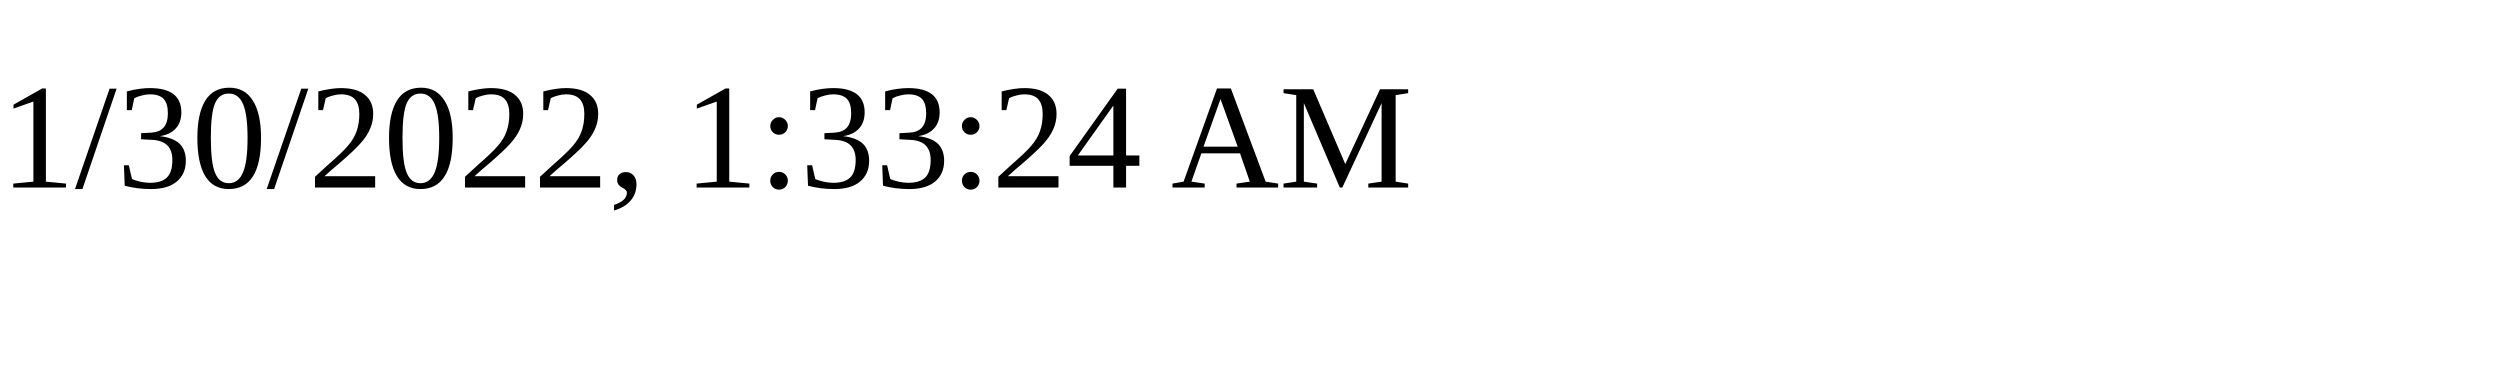
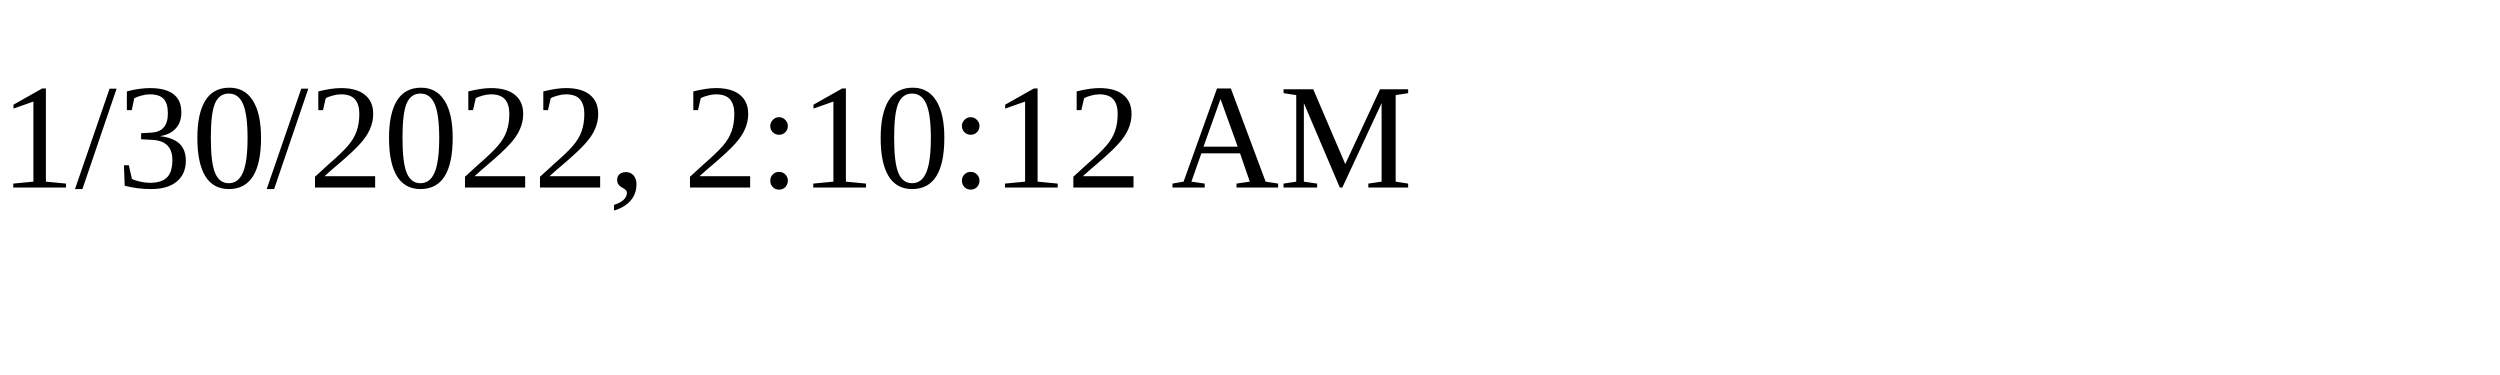
<svg xmlns="http://www.w3.org/2000/svg" height="30" width="200">
-   <text x="0" y="15">1/30/2022, 1:33:24 AM</text>
+   <text x="0" y="15">1/30/2022, 2:10:12 AM</text>
</svg>
